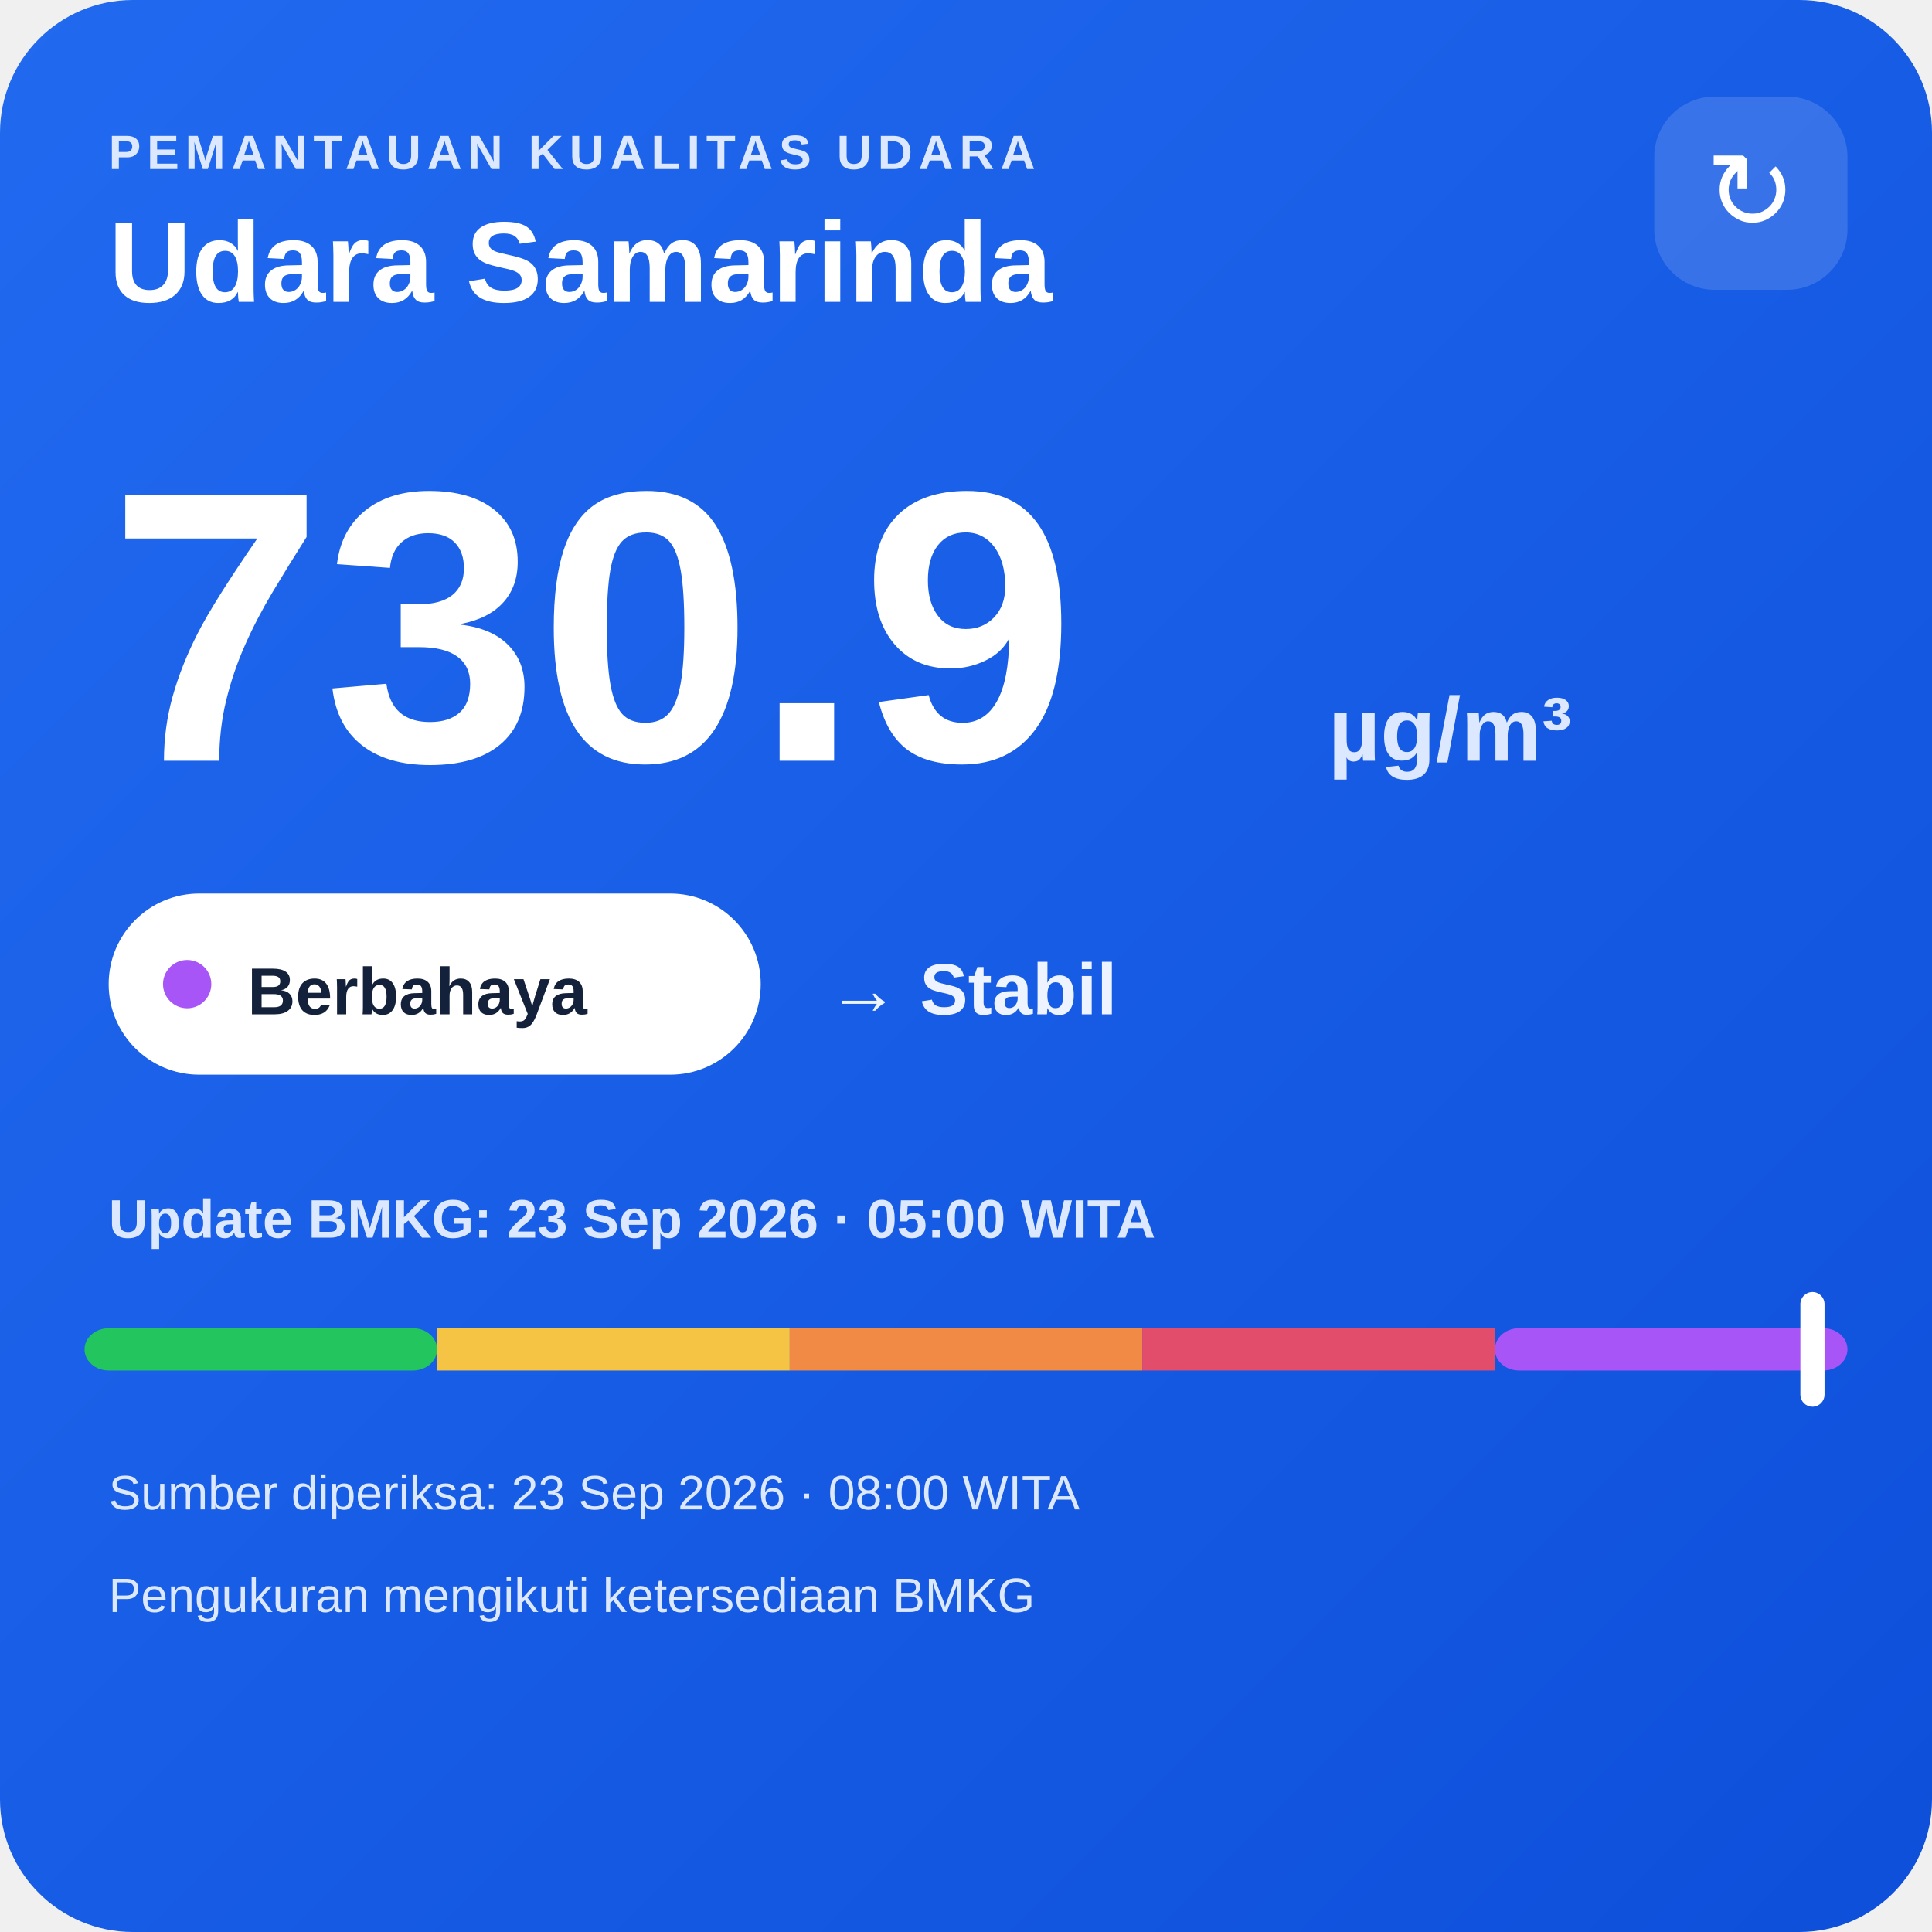
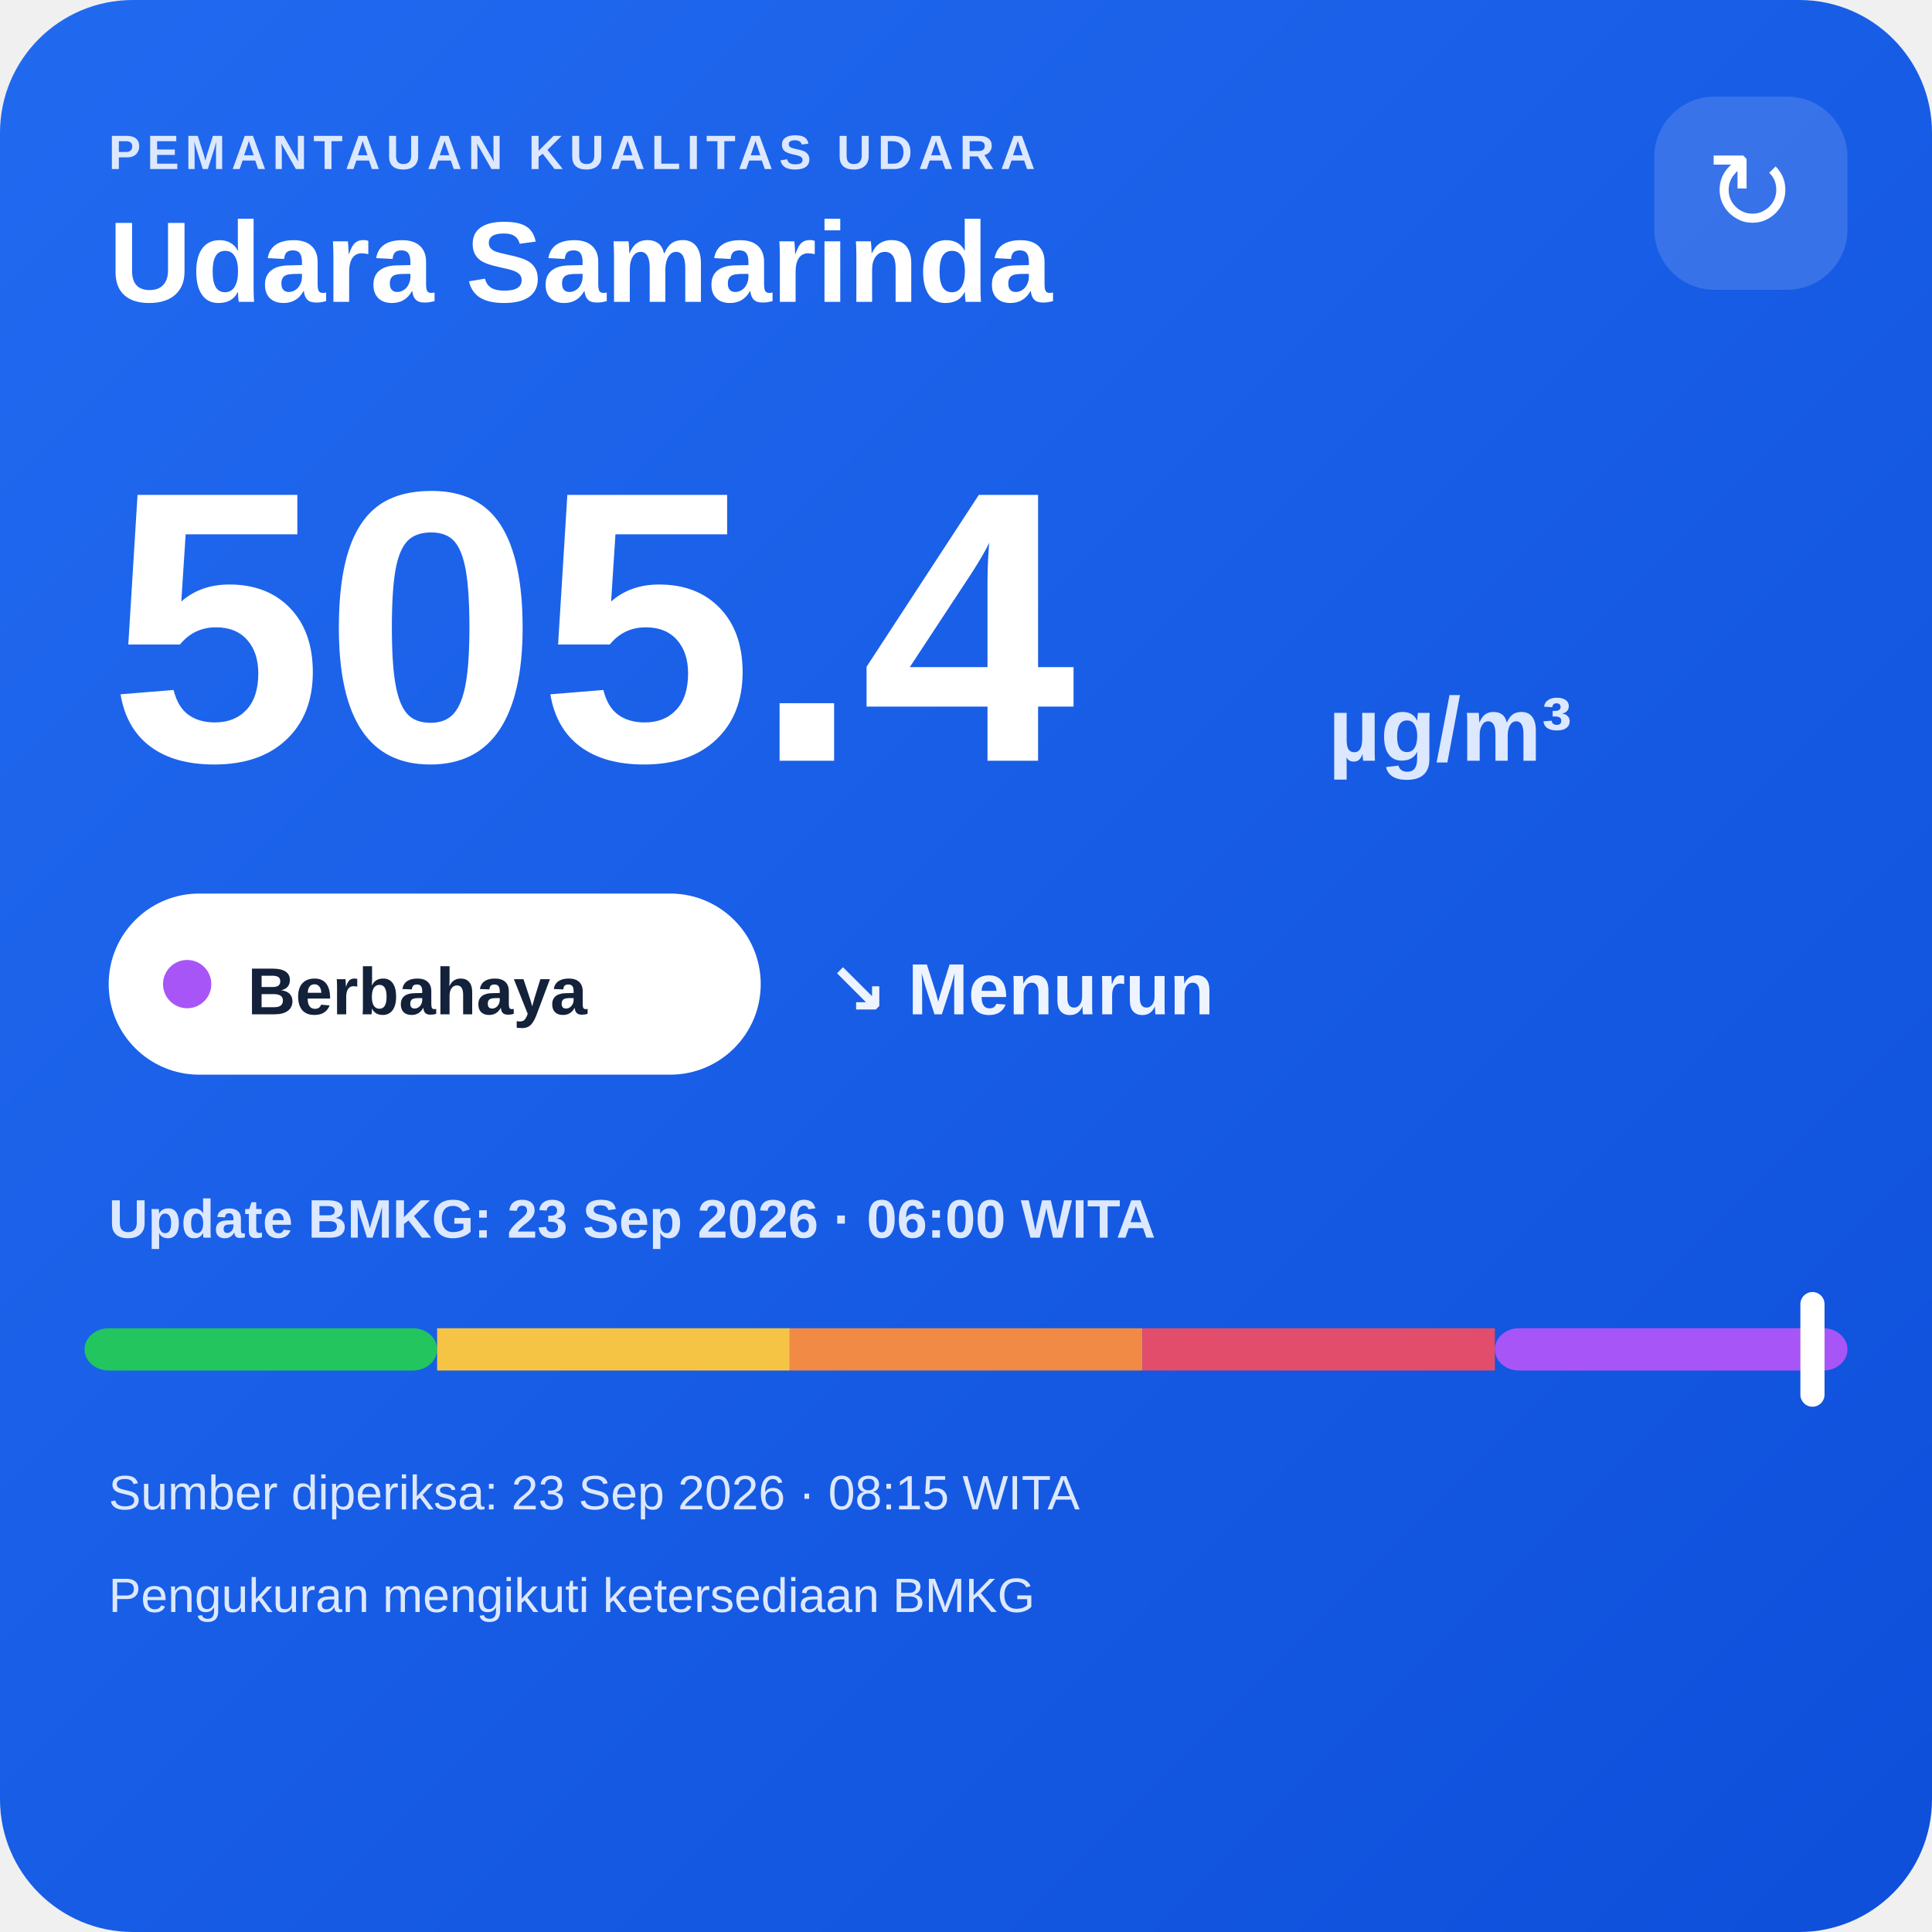
<svg xmlns="http://www.w3.org/2000/svg" width="320" height="320" viewBox="0 0 320 320">
  <defs>
    <linearGradient id="bg" x1="0" y1="0" x2="1" y2="1">
      <stop offset="0" stop-color="#216af0" />
      <stop offset="1" stop-color="#0e4fda" />
    </linearGradient>
  </defs>
  <rect width="320" height="320" rx="22" fill="url(#bg)" />
  <text x="18" y="28" fill="#dce8ff" font-family="Arial,sans-serif" font-size="8" font-weight="700" letter-spacing="1">PEMANTAUAN KUALITAS UDARA</text>
  <text x="18" y="50" fill="#ffffff" font-family="Arial,sans-serif" font-size="19" font-weight="700">Udara Samarinda</text>
  <rect x="274" y="16" width="32" height="32" rx="10" fill="#ffffff" fill-opacity=".14" />
  <text x="290" y="38" text-anchor="middle" fill="#ffffff" font-family="Arial,sans-serif" font-size="18">↻</text>
-   <text x="18" y="126" fill="#ffffff" font-family="Arial,sans-serif" font-size="64" font-weight="800">730.9</text>
+   <text x="18" y="126" fill="#ffffff" font-family="Arial,sans-serif" font-size="64" font-weight="800">505.4</text>
  <text x="220" y="126" fill="#dce8ff" font-family="Arial,sans-serif" font-size="15" font-weight="700">µg/m³</text>
  <rect x="18" y="148" width="108" height="30" rx="15" fill="#ffffff" />
  <circle cx="31" cy="163" r="4" fill="#a855f7" />
  <text x="41" y="168" fill="#13213a" font-family="Arial,sans-serif" font-size="11" font-weight="700">Berbahaya</text>
-   <text x="137" y="168" fill="#eef4ff" font-family="Arial,sans-serif" font-size="12" font-weight="700">→ Stabil</text>
-   <text x="18" y="205" fill="#dce8ff" font-family="Arial,sans-serif" font-size="9" font-weight="700">Update BMKG: 23 Sep 2026 · 05:00 WITA</text>
+   <text x="137" y="168" fill="#eef4ff" font-family="Arial,sans-serif" font-size="12" font-weight="700">↘ Menurun</text>
+   <text x="18" y="205" fill="#dce8ff" font-family="Arial,sans-serif" font-size="9" font-weight="700">Update BMKG: 23 Sep 2026 · 06:00 WITA</text>
  <rect x="14" y="220" width="58.4" height="7" rx="4" fill="#22c55e" />
  <rect x="72.4" y="220" width="58.4" height="7" fill="#f6c445" />
  <rect x="130.8" y="220" width="58.4" height="7" fill="#f08a45" />
  <rect x="189.2" y="220" width="58.4" height="7" fill="#e24d6b" />
  <rect x="247.6" y="220" width="58.4" height="7" rx="4" fill="#a855f7" />
  <rect x="298.2" y="214" width="4" height="19" rx="2" fill="#ffffff" />
-   <text x="18" y="250" fill="#dce8ff" font-family="Arial,sans-serif" font-size="8">Sumber diperiksa: 23 Sep 2026 · 08:00 WITA</text>
+   <text x="18" y="250" fill="#dce8ff" font-family="Arial,sans-serif" font-size="8">Sumber diperiksa: 23 Sep 2026 · 08:15 WITA</text>
  <text x="18" y="267" fill="#dce8ff" font-family="Arial,sans-serif" font-size="8">Pengukuran mengikuti ketersediaan BMKG</text>
</svg>
